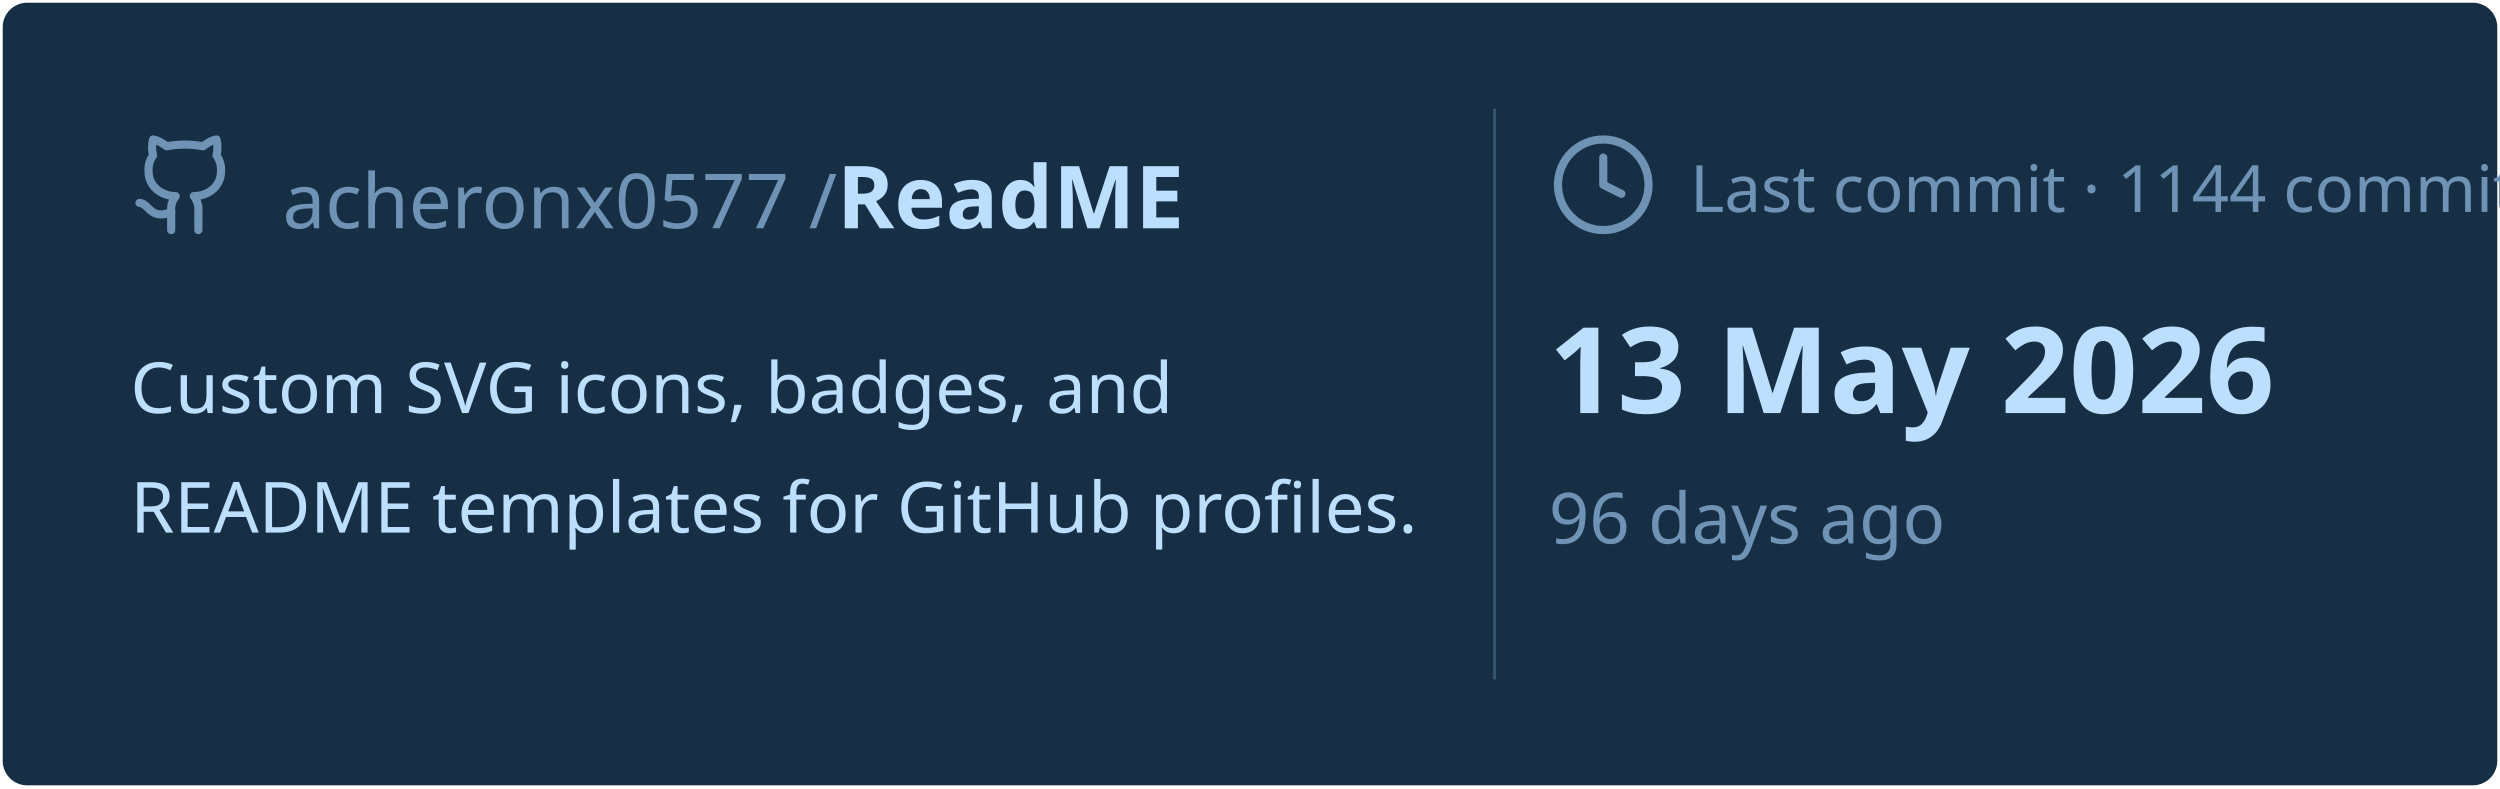
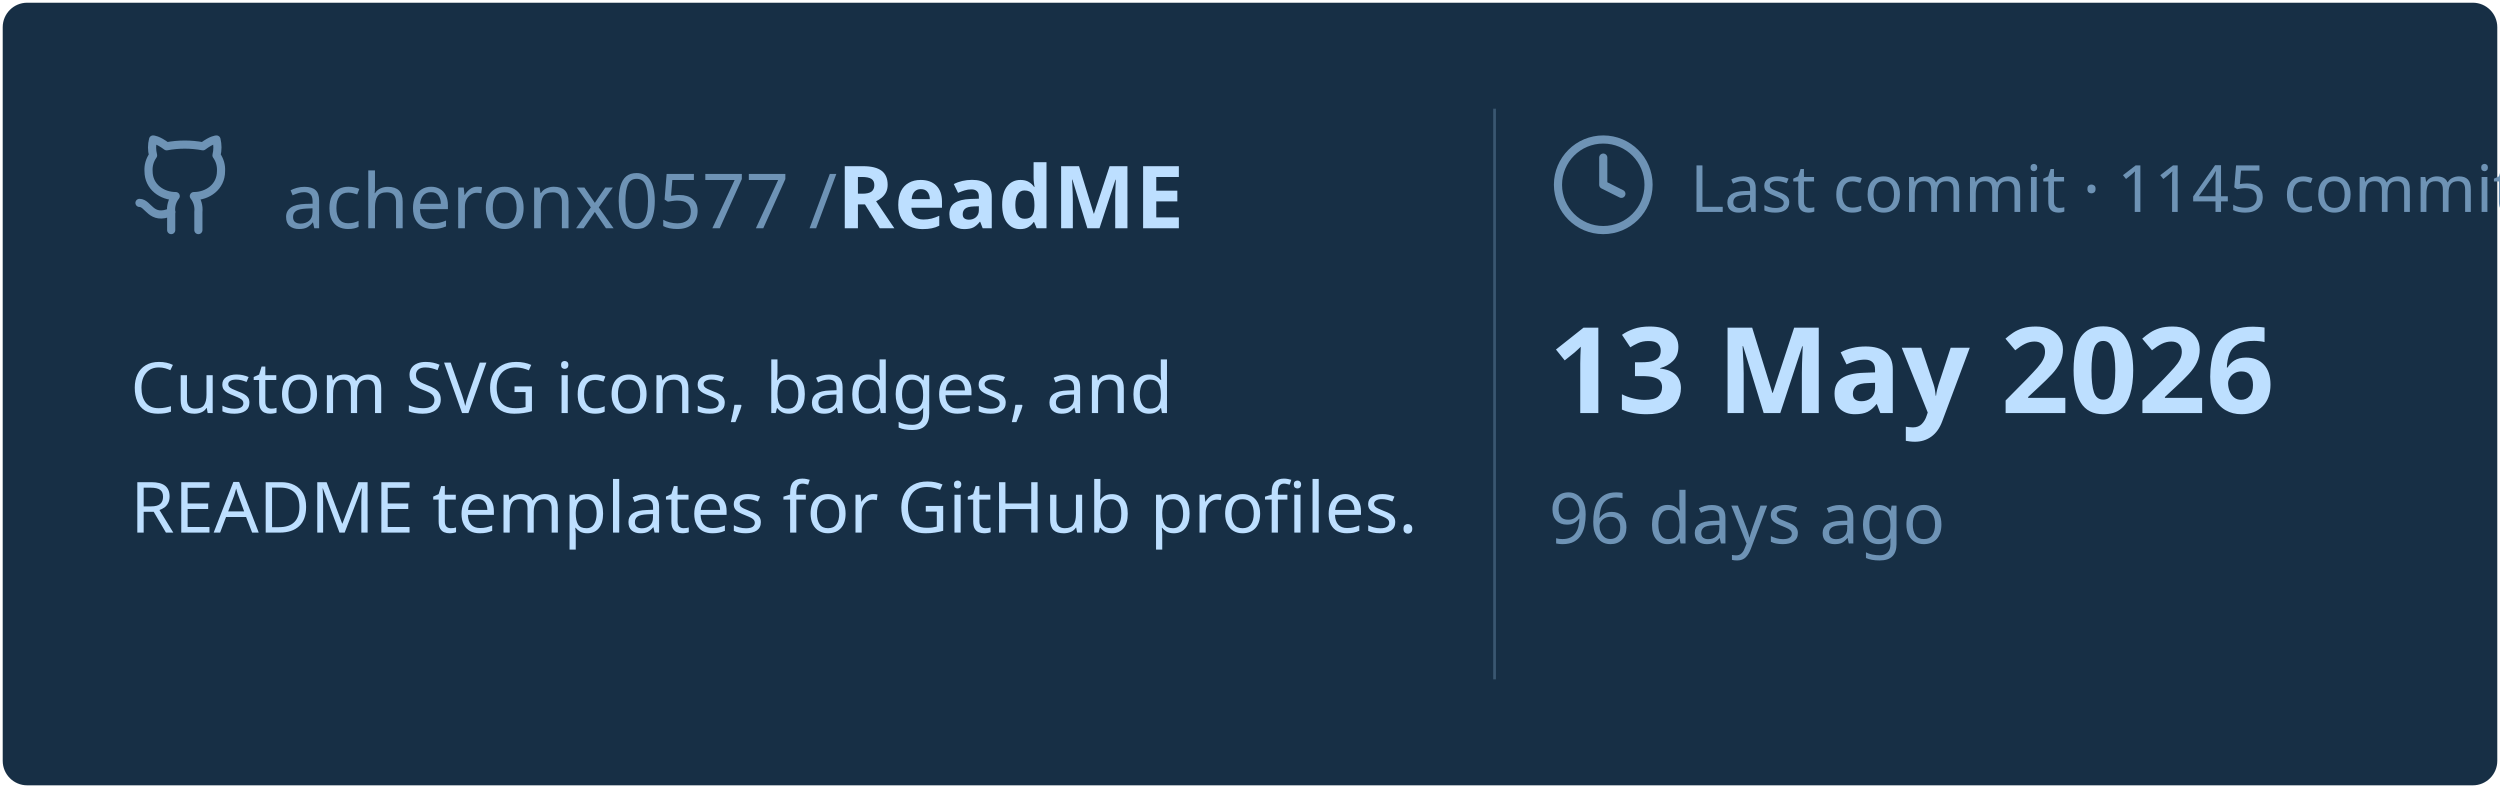
<svg xmlns="http://www.w3.org/2000/svg" viewBox="0 0 460 145" width="460px" height="145px">
  <rect stroke="#000000" stroke-opacity="0" fill="#172F45" rx="4.5" x="0.5" y="0.5" width="459" height="144" />
  <g transform="translate(24, 42)">
    <svg x="0" y="-18" width="20" height="20" viewBox="0 0 24 24" fill="none" stroke="#6E93B5" stroke-width="1.8" stroke-linecap="round" stroke-linejoin="round">
      <path d="M15 22v-4a4.8 4.8 0 0 0-1-3.5c3 0 6-2 6-5.5.08-1.25-.27-2.48-1-3.5.28-1.15.28-2.35 0-3.5 0 0-1 0-3 1.5-2.64-.5-5.36-.5-8 0C6 2 5 2 5 2c-.3 1.15-.3 2.35 0 3.5A5.403 5.403 0 0 0 4 9c0 3.5 3 5.5 6 5.5-.39.49-.68 1.05-.85 1.65-.17.6-.22 1.23-.15 1.85v4" />
      <path d="M9 18c-4.51 2-5-2-7-2" />
    </svg>
    <text x="28" y="0" font-family="&quot;Segoe UI&quot;, Ubuntu, sans-serif" font-size="14" font-weight="400" fill="#6E93B5">acheronx0577 /</text>
    <text x="130" y="0" font-family="&quot;Segoe UI&quot;, Ubuntu, sans-serif" font-size="16" font-weight="700" fill="#BDDFFF">ReadME</text>
  </g>
  <text x="24" y="76" font-family="&quot;Segoe UI&quot;, Ubuntu, sans-serif" font-size="13" font-weight="400" fill="#BDDFFF">Custom SVG icons, badges, and</text>
  <text x="24" y="98" font-family="&quot;Segoe UI&quot;, Ubuntu, sans-serif" font-size="13" font-weight="400" fill="#BDDFFF">README templates for GitHub profiles.</text>
  <line x1="275" y1="20" x2="275" y2="125" stroke="#6E93B5" stroke-width="0.5" stroke-opacity="0.4" />
  <svg x="285" y="24" width="20" height="20" viewBox="0 0 24 24" fill="none" stroke="#6E93B5" stroke-width="1.8" stroke-linecap="round" stroke-linejoin="round">
    <circle cx="12" cy="12" r="10" />
    <polyline points="12 6 12 12 16 14" />
  </svg>
-   <text x="311" y="39" font-family="&quot;Segoe UI&quot;, Ubuntu, sans-serif" font-size="12" font-weight="400" fill="#6E93B5">Last commit · 1144 commits</text>
+   <text x="311" y="39" font-family="&quot;Segoe UI&quot;, Ubuntu, sans-serif" font-size="12" font-weight="400" fill="#6E93B5">Last commit · 1145 commits</text>
  <text x="285" y="76" font-family="&quot;Segoe UI&quot;, Ubuntu, sans-serif" font-size="22" font-weight="700" fill="#BDDFFF">13 May 2026</text>
  <text x="285" y="100" font-family="&quot;Segoe UI&quot;, Ubuntu, sans-serif" font-size="13" font-weight="400" fill="#6E93B5">96 days ago</text>
</svg>
